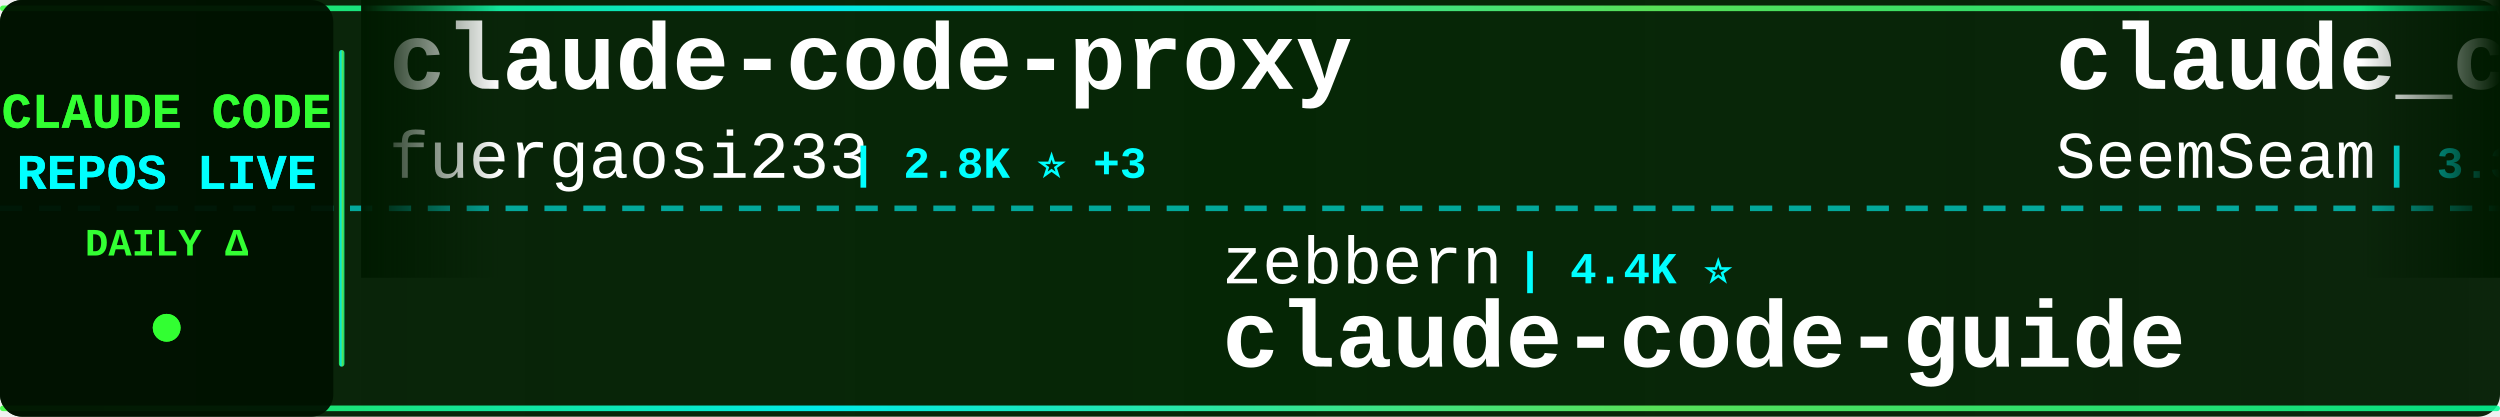
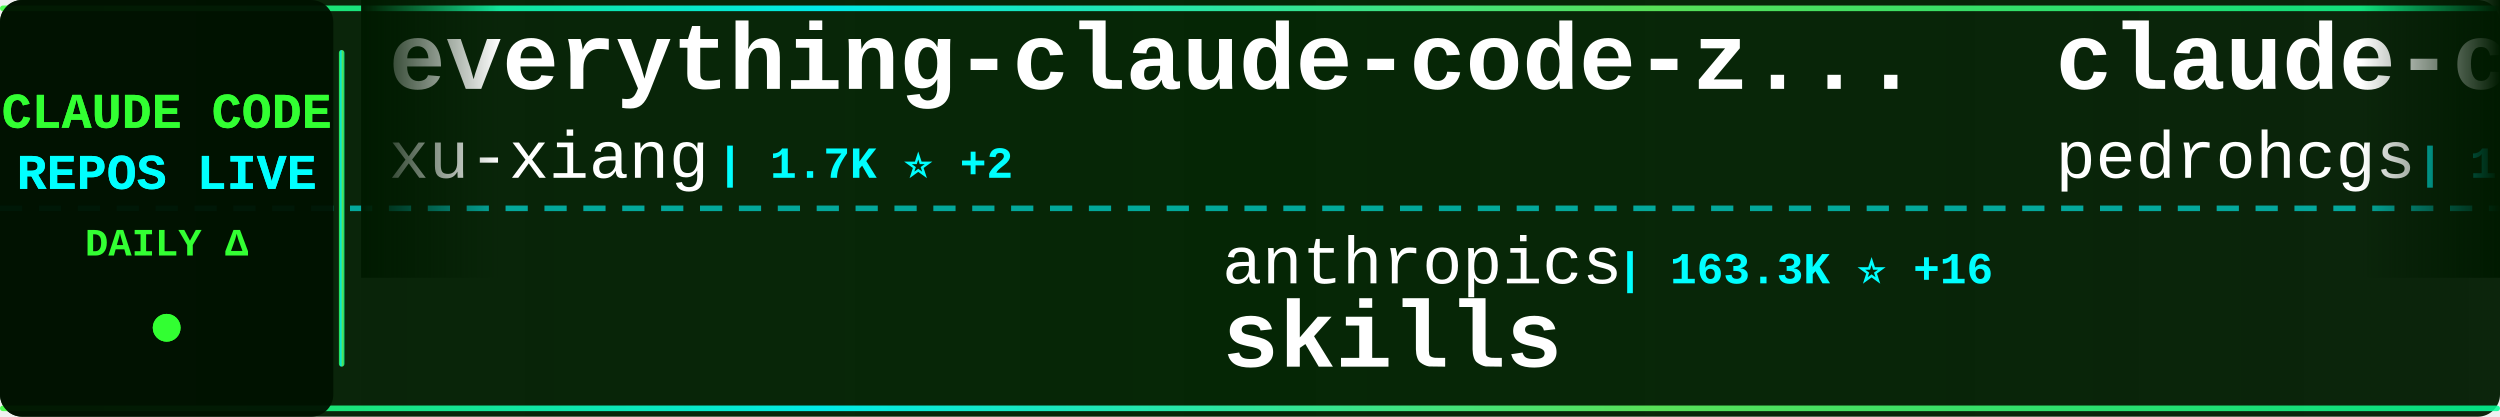
<svg xmlns="http://www.w3.org/2000/svg" width="900" height="150">
  <defs>
    <linearGradient id="tickerBg" x1="0%" y1="0%" x2="100%" y2="0%">
      <stop offset="0%" style="stop-color:#001a00;stop-opacity:0.95" />
      <stop offset="50%" style="stop-color:#002200;stop-opacity:0.98" />
      <stop offset="100%" style="stop-color:#001a00;stop-opacity:0.95" />
    </linearGradient>
    <linearGradient id="borderGrad" x1="0%" y1="0%" x2="100%" y2="0%">
      <stop offset="0%" style="stop-color:#33ff33;stop-opacity:0.85">
        <animate attributeName="stop-opacity" values="0.85;1;0.85" dur="2s" repeatCount="indefinite" />
      </stop>
      <stop offset="33%" style="stop-color:#00ffff;stop-opacity:0.9">
        <animate attributeName="stop-opacity" values="0.9;1;0.9" dur="2.2s" repeatCount="indefinite" />
      </stop>
      <stop offset="66%" style="stop-color:#66ff66;stop-opacity:0.85">
        <animate attributeName="stop-opacity" values="0.85;1;0.85" dur="1.8s" repeatCount="indefinite" />
      </stop>
      <stop offset="100%" style="stop-color:#00ff99;stop-opacity:0.85">
        <animate attributeName="stop-opacity" values="0.85;1;0.85" dur="2s" repeatCount="indefinite" />
      </stop>
    </linearGradient>
    <filter id="textGlow">
      <feGaussianBlur stdDeviation="0.1" result="coloredBlur" />
      <feMerge>
        <feMergeNode in="coloredBlur" />
        <feMergeNode in="SourceGraphic" />
      </feMerge>
    </filter>
    <filter id="metricGlow">
      <feGaussianBlur stdDeviation="0.2" result="coloredBlur" />
      <feMerge>
        <feMergeNode in="coloredBlur" />
        <feMergeNode in="SourceGraphic" />
      </feMerge>
    </filter>
    <linearGradient id="leftFade" x1="0%" y1="0%" x2="100%" y2="0%">
      <stop offset="0%" style="stop-color:#001a00;stop-opacity:1" />
      <stop offset="100%" style="stop-color:#001a00;stop-opacity:0" />
    </linearGradient>
    <linearGradient id="rightFade" x1="0%" y1="0%" x2="100%" y2="0%">
      <stop offset="0%" style="stop-color:#001a00;stop-opacity:0" />
      <stop offset="100%" style="stop-color:#001a00;stop-opacity:1" />
    </linearGradient>
  </defs>
  <rect width="900" height="150" fill="url(#tickerBg)" rx="8" />
  <rect x="0" y="2" width="900" height="2" fill="url(#borderGrad)" rx="1" />
  <rect x="0" y="146" width="900" height="2" fill="url(#borderGrad)" rx="1" />
  <line x1="0" y1="75" x2="900" y2="75" stroke="#00ffff" stroke-width="2" stroke-dasharray="8 6" opacity="0.6" />
  <rect x="0" y="0" width="120" height="150" fill="#001100" opacity="0.95" rx="8" />
  <text x="60" y="46" font-family="'Courier New', monospace" font-size="18" font-weight="bold" fill="#33ff33" text-anchor="middle" filter="url(#textGlow)">
    CLAUDE CODE
  </text>
  <text x="60" y="68" font-family="'Courier New', monospace" font-size="18" font-weight="bold" fill="#00ffff" text-anchor="middle" filter="url(#textGlow)">
    REPOS LIVE
  </text>
  <text x="60" y="92" font-family="'Courier New', monospace" font-size="14" font-weight="bold" fill="#33ff33" text-anchor="middle">
    DAILY Δ
  </text>
  <circle cx="60" cy="118" r="5" fill="#33ff33" filter="url(#metricGlow)">
    <animate attributeName="r" values="4;6;4" dur="1.5s" repeatCount="indefinite" />
    <animate attributeName="opacity" values="0.6;1;0.6" dur="1.5s" repeatCount="indefinite" />
  </circle>
  <rect x="122" y="18" width="2" height="114" fill="url(#borderGrad)" rx="1" />
  <clipPath id="tickerClip">
    <rect x="130" y="0" width="770" height="150" />
  </clipPath>
  <g clip-path="url(#tickerClip)">
    <g id="tickerItems">
      <animateTransform attributeName="transform" attributeType="XML" type="translate" from="0 0" to="-3000 0" dur="54s" repeatCount="indefinite" />
      <g transform="translate(0, 0)">
-         <text x="140" y="32" font-family="'Courier New', monospace" font-size="34" font-weight="bold" fill="#ffffff">claude-code-proxy</text>
-         <text x="140" y="64" font-family="'Courier New', monospace" font-size="24" font-weight="normal" fill="#ffffff" opacity="1.0">fuergaosi233</text>
-         <text x="306" y="64" font-family="'Courier New', monospace" font-size="16" font-weight="bold" fill="#00ffff"> | 2.8K ⭐ +3</text>
+         <text x="140" y="32" font-family="'Courier New', monospace" font-size="34" font-weight="bold" fill="#ffffff">everything-claude-code-z...</text>
+         <text x="140" y="64" font-family="'Courier New', monospace" font-size="24" font-weight="normal" fill="#ffffff" opacity="1.0">xu-xiang</text>
+         <text x="258" y="64" font-family="'Courier New', monospace" font-size="16" font-weight="bold" fill="#00ffff"> | 1.7K ⭐ +2</text>
      </g>
      <g transform="translate(300, 0)">
-         <text x="140" y="102" font-family="'Courier New', monospace" font-size="24" font-weight="normal" fill="#ffffff" opacity="1.0">zebbern</text>
-         <text x="246" y="102" font-family="'Courier New', monospace" font-size="16" font-weight="bold" fill="#00ffff"> | 4.4K ⭐</text>
-         <text x="140" y="132" font-family="'Courier New', monospace" font-size="34" font-weight="bold" fill="#ffffff">claude-code-guide</text>
+         <text x="140" y="102" font-family="'Courier New', monospace" font-size="24" font-weight="normal" fill="#ffffff" opacity="1.0">anthropics</text>
+         <text x="282" y="102" font-family="'Courier New', monospace" font-size="16" font-weight="bold" fill="#00ffff"> | 163.3K ⭐ +16</text>
+         <text x="140" y="132" font-family="'Courier New', monospace" font-size="34" font-weight="bold" fill="#ffffff">skills</text>
      </g>
      <g transform="translate(600, 0)">
-         <text x="140" y="32" font-family="'Courier New', monospace" font-size="34" font-weight="bold" fill="#ffffff">claude_codex_bridge</text>
-         <text x="140" y="64" font-family="'Courier New', monospace" font-size="24" font-weight="normal" fill="#ffffff" opacity="1.0">SeemSeam</text>
-         <text x="258" y="64" font-family="'Courier New', monospace" font-size="16" font-weight="bold" fill="#00ffff"> | 3.3K ⭐ +6</text>
+         <text x="140" y="32" font-family="'Courier New', monospace" font-size="34" font-weight="bold" fill="#ffffff">claude-code-my-workflow</text>
+         <text x="140" y="64" font-family="'Courier New', monospace" font-size="24" font-weight="normal" fill="#ffffff" opacity="1.0">pedrohcgs</text>
+         <text x="270" y="64" font-family="'Courier New', monospace" font-size="16" font-weight="bold" fill="#00ffff"> | 1.4K ⭐</text>
      </g>
      <g transform="translate(900, 0)">
-         <text x="140" y="102" font-family="'Courier New', monospace" font-size="24" font-weight="normal" fill="#ffffff" opacity="1.0">OneRedOak</text>
-         <text x="270" y="102" font-family="'Courier New', monospace" font-size="16" font-weight="bold" fill="#00ffff"> | 3.9K ⭐ +1</text>
-         <text x="140" y="132" font-family="'Courier New', monospace" font-size="34" font-weight="bold" fill="#ffffff">claude-code-workflows</text>
+         <text x="140" y="102" font-family="'Courier New', monospace" font-size="24" font-weight="normal" fill="#ffffff" opacity="1.0">edmund-io</text>
+         <text x="270" y="102" font-family="'Courier New', monospace" font-size="16" font-weight="bold" fill="#00ffff"> | 1.5K ⭐</text>
+         <text x="140" y="132" font-family="'Courier New', monospace" font-size="34" font-weight="bold" fill="#ffffff">edmunds-claude-code</text>
      </g>
      <g transform="translate(1200, 0)">
-         <text x="140" y="32" font-family="'Courier New', monospace" font-size="34" font-weight="bold" fill="#ffffff">Open-ClaudeCode</text>
-         <text x="140" y="64" font-family="'Courier New', monospace" font-size="24" font-weight="normal" fill="#ffffff" opacity="1.0">LING71671</text>
-         <text x="270" y="64" font-family="'Courier New', monospace" font-size="16" font-weight="bold" fill="#00ffff"> | 926 ⭐ +1</text>
+         <text x="140" y="32" font-family="'Courier New', monospace" font-size="34" font-weight="bold" fill="#ffffff">claude-code-spec-workflo...</text>
+         <text x="140" y="64" font-family="'Courier New', monospace" font-size="24" font-weight="normal" fill="#ffffff" opacity="1.0">Pimzino</text>
+         <text x="246" y="64" font-family="'Courier New', monospace" font-size="16" font-weight="bold" fill="#00ffff"> | 3.8K ⭐</text>
      </g>
      <g transform="translate(1500, 0)">
-         <text x="140" y="102" font-family="'Courier New', monospace" font-size="24" font-weight="normal" fill="#ffffff" opacity="1.0">jeremylongshore</text>
-         <text x="342" y="102" font-family="'Courier New', monospace" font-size="16" font-weight="bold" fill="#00ffff"> | 2.5K ⭐ +6</text>
-         <text x="140" y="132" font-family="'Courier New', monospace" font-size="34" font-weight="bold" fill="#ffffff">claude-code-plugins-plus...</text>
+         <text x="140" y="102" font-family="'Courier New', monospace" font-size="24" font-weight="normal" fill="#ffffff" opacity="1.0">krusemediallc</text>
+         <text x="318" y="102" font-family="'Courier New', monospace" font-size="16" font-weight="bold" fill="#00ffff"> | 1.0K ⭐</text>
+         <text x="140" y="132" font-family="'Courier New', monospace" font-size="34" font-weight="bold" fill="#ffffff">arcads-claude-code</text>
      </g>
      <g transform="translate(1800, 0)">
-         <text x="140" y="32" font-family="'Courier New', monospace" font-size="34" font-weight="bold" fill="#ffffff">claude-code-tudou</text>
-         <text x="140" y="64" font-family="'Courier New', monospace" font-size="24" font-weight="normal" fill="#ffffff" opacity="1.0">AICoderTudou</text>
-         <text x="306" y="64" font-family="'Courier New', monospace" font-size="16" font-weight="bold" fill="#00ffff"> | 497 ⭐</text>
+         <text x="140" y="32" font-family="'Courier New', monospace" font-size="34" font-weight="bold" fill="#ffffff">claude-code-settings</text>
+         <text x="140" y="64" font-family="'Courier New', monospace" font-size="24" font-weight="normal" fill="#ffffff" opacity="1.0">feiskyer</text>
+         <text x="258" y="64" font-family="'Courier New', monospace" font-size="16" font-weight="bold" fill="#00ffff"> | 1.6K ⭐</text>
      </g>
      <g transform="translate(2100, 0)">
-         <text x="140" y="102" font-family="'Courier New', monospace" font-size="24" font-weight="normal" fill="#ffffff" opacity="1.0">Yuyz0112</text>
-         <text x="258" y="102" font-family="'Courier New', monospace" font-size="16" font-weight="bold" fill="#00ffff"> | 2.4K ⭐</text>
-         <text x="140" y="132" font-family="'Courier New', monospace" font-size="34" font-weight="bold" fill="#ffffff">claude-code-reverse</text>
+         <text x="140" y="102" font-family="'Courier New', monospace" font-size="24" font-weight="normal" fill="#ffffff" opacity="1.0">huangserva</text>
+         <text x="282" y="102" font-family="'Courier New', monospace" font-size="16" font-weight="bold" fill="#00ffff"> | 624 ⭐</text>
+         <text x="140" y="132" font-family="'Courier New', monospace" font-size="34" font-weight="bold" fill="#ffffff">claude-code-cli</text>
      </g>
      <g transform="translate(2400, 0)">
-         <text x="140" y="32" font-family="'Courier New', monospace" font-size="34" font-weight="bold" fill="#ffffff">claude-code-source-code</text>
-         <text x="140" y="64" font-family="'Courier New', monospace" font-size="24" font-weight="normal" fill="#ffffff" opacity="1.0">777genius</text>
-         <text x="270" y="64" font-family="'Courier New', monospace" font-size="16" font-weight="bold" fill="#00ffff"> | 920 ⭐</text>
+         <text x="140" y="32" font-family="'Courier New', monospace" font-size="34" font-weight="bold" fill="#ffffff">claude-code-cheat-sheet</text>
+         <text x="140" y="64" font-family="'Courier New', monospace" font-size="24" font-weight="normal" fill="#ffffff" opacity="1.0">Njengah</text>
+         <text x="246" y="64" font-family="'Courier New', monospace" font-size="16" font-weight="bold" fill="#00ffff"> | 1.9K ⭐</text>
      </g>
      <g transform="translate(2700, 0)">
-         <text x="140" y="102" font-family="'Courier New', monospace" font-size="24" font-weight="normal" fill="#ffffff" opacity="1.0">Chachamaru127</text>
-         <text x="318" y="102" font-family="'Courier New', monospace" font-size="16" font-weight="bold" fill="#00ffff"> | 3.0K ⭐ +5</text>
-         <text x="140" y="132" font-family="'Courier New', monospace" font-size="34" font-weight="bold" fill="#ffffff">claude-code-harness</text>
+         <text x="140" y="102" font-family="'Courier New', monospace" font-size="24" font-weight="normal" fill="#ffffff" opacity="1.0">Alishahryar1</text>
+         <text x="306" y="102" font-family="'Courier New', monospace" font-size="16" font-weight="bold" fill="#00ffff"> | 41.6K ⭐ +19</text>
+         <text x="140" y="132" font-family="'Courier New', monospace" font-size="34" font-weight="bold" fill="#ffffff">free-claude-code</text>
      </g>
      <g transform="translate(3000, 0)">
-         <text x="140" y="32" font-family="'Courier New', monospace" font-size="34" font-weight="bold" fill="#ffffff">claude-code-proxy</text>
-         <text x="140" y="64" font-family="'Courier New', monospace" font-size="24" font-weight="normal" fill="#ffffff" opacity="1.0">fuergaosi233</text>
-         <text x="306" y="64" font-family="'Courier New', monospace" font-size="16" font-weight="bold" fill="#00ffff"> | 2.8K ⭐ +3</text>
+         <text x="140" y="32" font-family="'Courier New', monospace" font-size="34" font-weight="bold" fill="#ffffff">everything-claude-code-z...</text>
+         <text x="140" y="64" font-family="'Courier New', monospace" font-size="24" font-weight="normal" fill="#ffffff" opacity="1.0">xu-xiang</text>
+         <text x="258" y="64" font-family="'Courier New', monospace" font-size="16" font-weight="bold" fill="#00ffff"> | 1.7K ⭐ +2</text>
      </g>
      <g transform="translate(3300, 0)">
-         <text x="140" y="102" font-family="'Courier New', monospace" font-size="24" font-weight="normal" fill="#ffffff" opacity="1.0">zebbern</text>
-         <text x="246" y="102" font-family="'Courier New', monospace" font-size="16" font-weight="bold" fill="#00ffff"> | 4.4K ⭐</text>
-         <text x="140" y="132" font-family="'Courier New', monospace" font-size="34" font-weight="bold" fill="#ffffff">claude-code-guide</text>
+         <text x="140" y="102" font-family="'Courier New', monospace" font-size="24" font-weight="normal" fill="#ffffff" opacity="1.0">anthropics</text>
+         <text x="282" y="102" font-family="'Courier New', monospace" font-size="16" font-weight="bold" fill="#00ffff"> | 163.3K ⭐ +16</text>
+         <text x="140" y="132" font-family="'Courier New', monospace" font-size="34" font-weight="bold" fill="#ffffff">skills</text>
      </g>
      <g transform="translate(3600, 0)">
-         <text x="140" y="32" font-family="'Courier New', monospace" font-size="34" font-weight="bold" fill="#ffffff">claude_codex_bridge</text>
-         <text x="140" y="64" font-family="'Courier New', monospace" font-size="24" font-weight="normal" fill="#ffffff" opacity="1.0">SeemSeam</text>
-         <text x="258" y="64" font-family="'Courier New', monospace" font-size="16" font-weight="bold" fill="#00ffff"> | 3.3K ⭐ +6</text>
+         <text x="140" y="32" font-family="'Courier New', monospace" font-size="34" font-weight="bold" fill="#ffffff">claude-code-my-workflow</text>
+         <text x="140" y="64" font-family="'Courier New', monospace" font-size="24" font-weight="normal" fill="#ffffff" opacity="1.0">pedrohcgs</text>
+         <text x="270" y="64" font-family="'Courier New', monospace" font-size="16" font-weight="bold" fill="#00ffff"> | 1.4K ⭐</text>
      </g>
      <g transform="translate(3900, 0)">
-         <text x="140" y="102" font-family="'Courier New', monospace" font-size="24" font-weight="normal" fill="#ffffff" opacity="1.0">OneRedOak</text>
-         <text x="270" y="102" font-family="'Courier New', monospace" font-size="16" font-weight="bold" fill="#00ffff"> | 3.9K ⭐ +1</text>
-         <text x="140" y="132" font-family="'Courier New', monospace" font-size="34" font-weight="bold" fill="#ffffff">claude-code-workflows</text>
+         <text x="140" y="102" font-family="'Courier New', monospace" font-size="24" font-weight="normal" fill="#ffffff" opacity="1.0">edmund-io</text>
+         <text x="270" y="102" font-family="'Courier New', monospace" font-size="16" font-weight="bold" fill="#00ffff"> | 1.5K ⭐</text>
+         <text x="140" y="132" font-family="'Courier New', monospace" font-size="34" font-weight="bold" fill="#ffffff">edmunds-claude-code</text>
      </g>
    </g>
  </g>
  <rect x="130" y="0" width="50" height="100" fill="url(#leftFade)" />
  <rect x="850" y="0" width="50" height="100" fill="url(#rightFade)" />
</svg>
